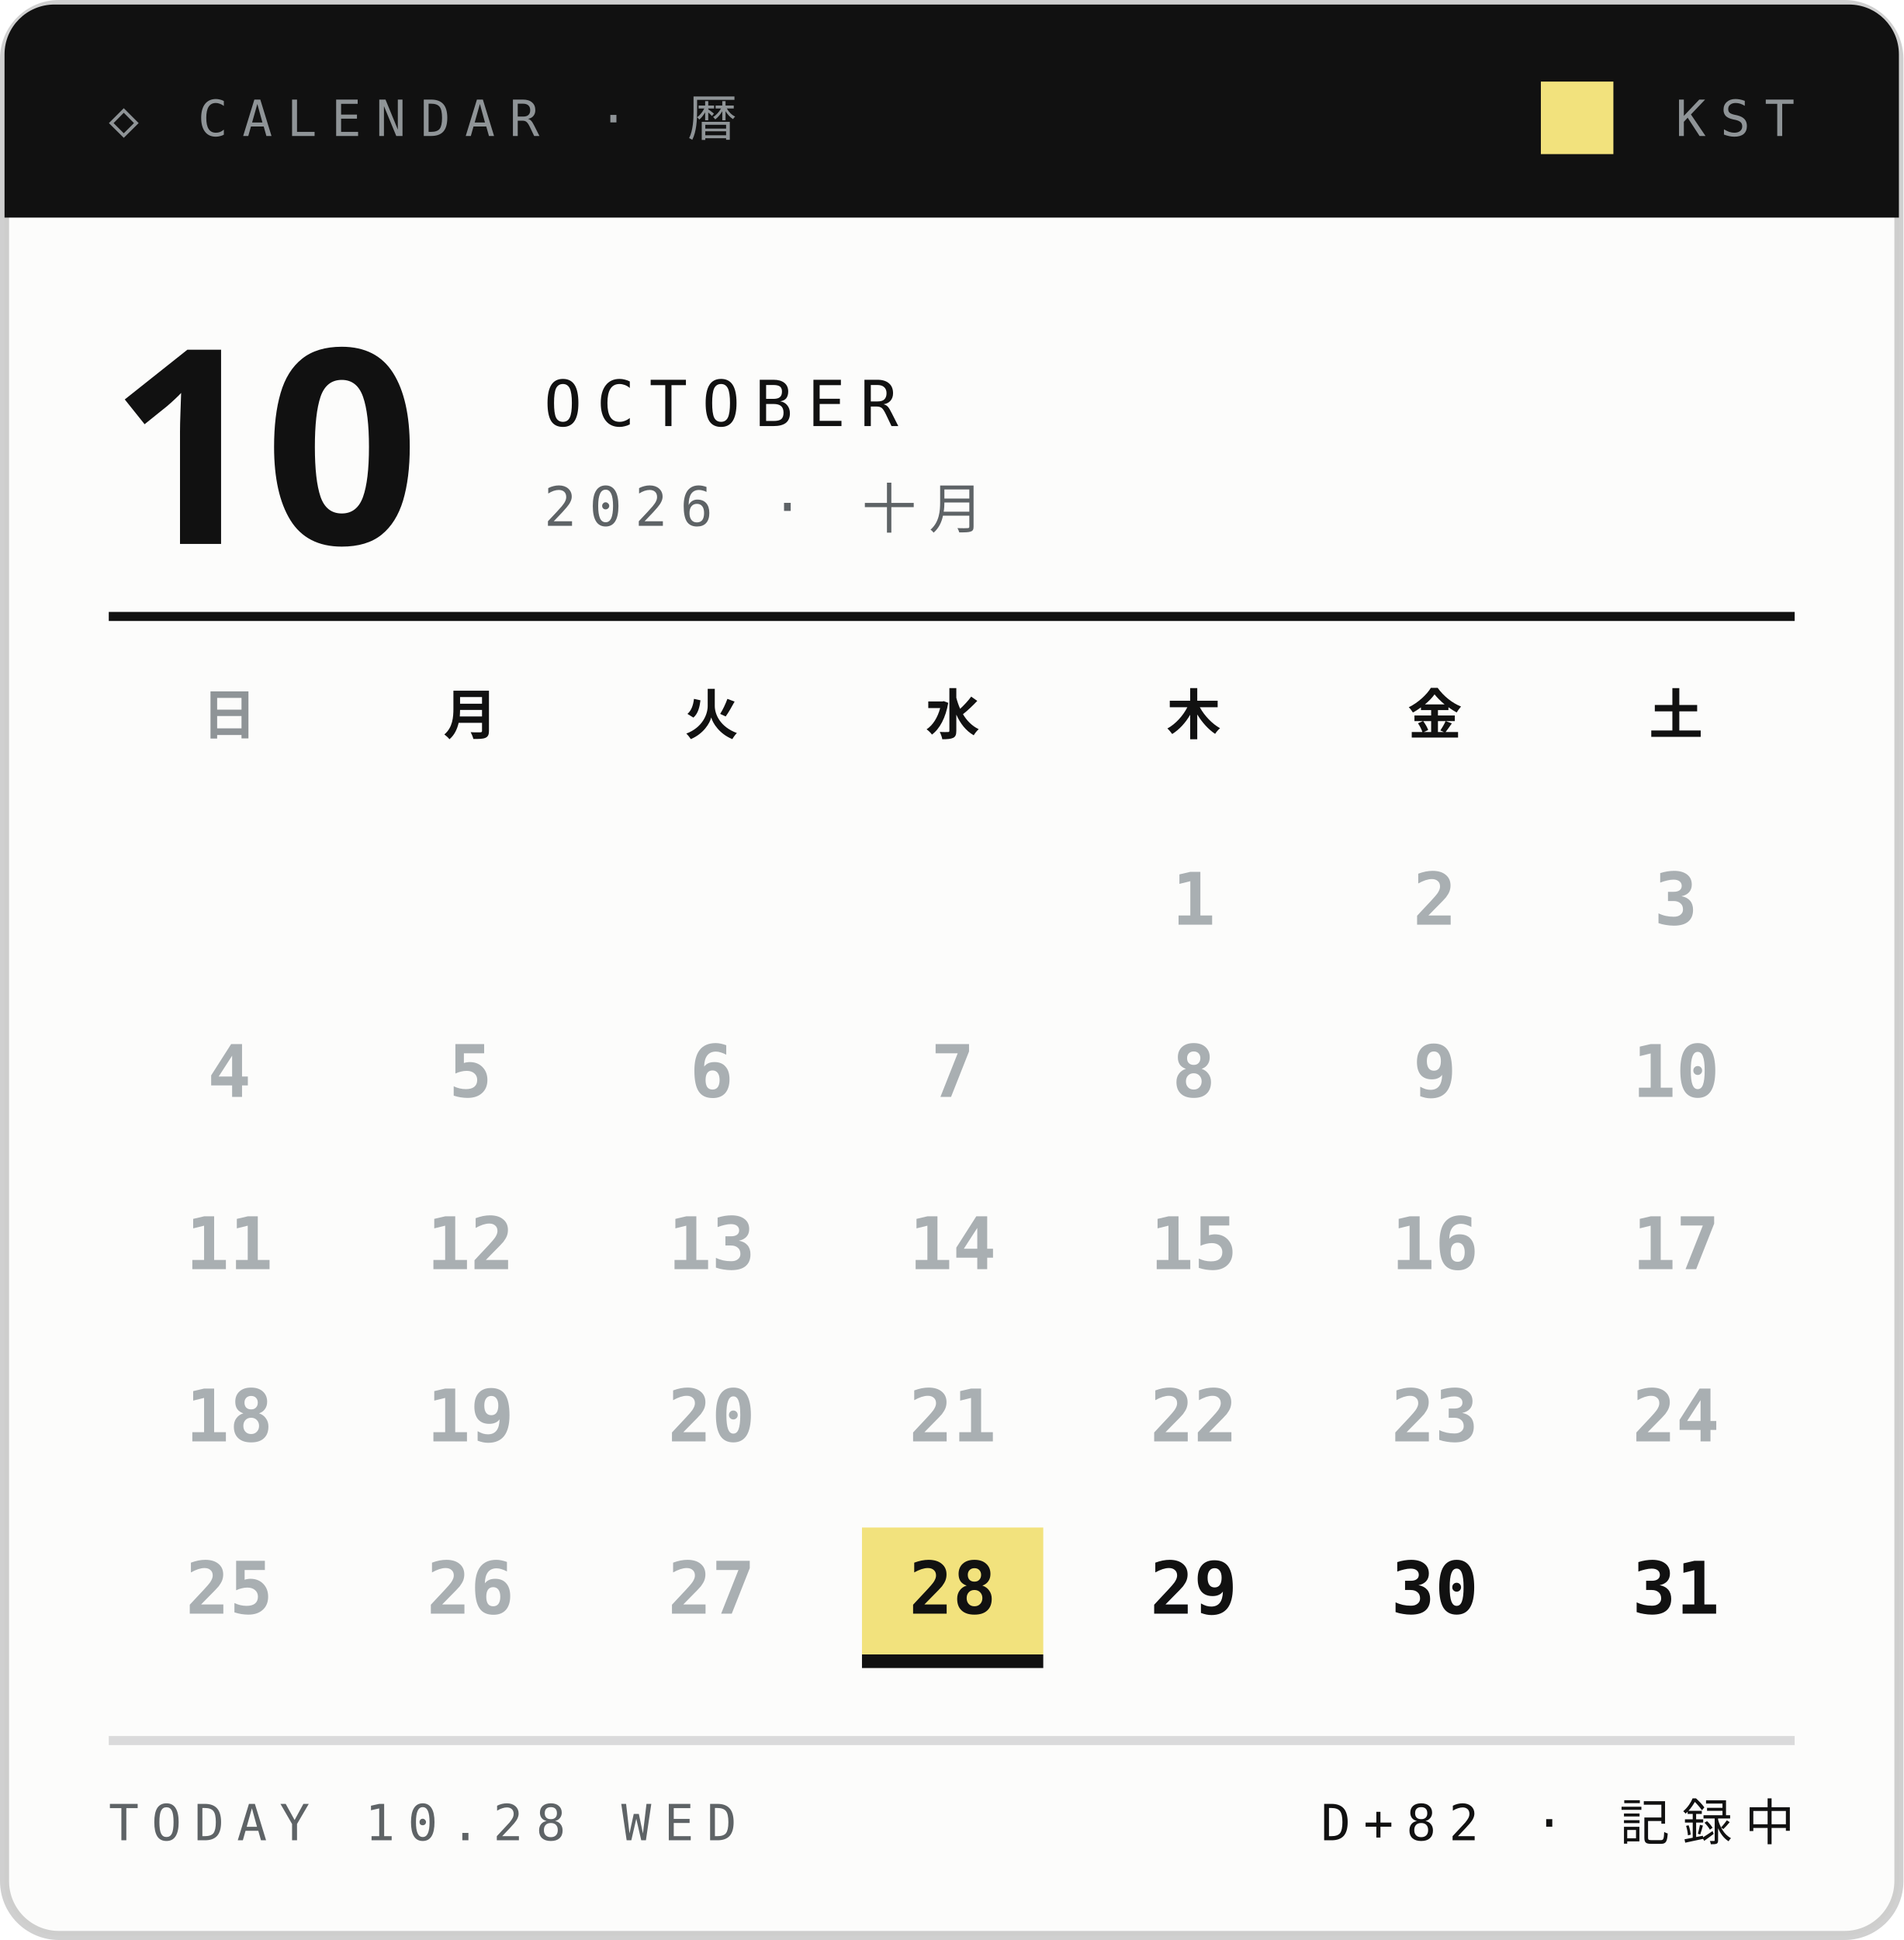
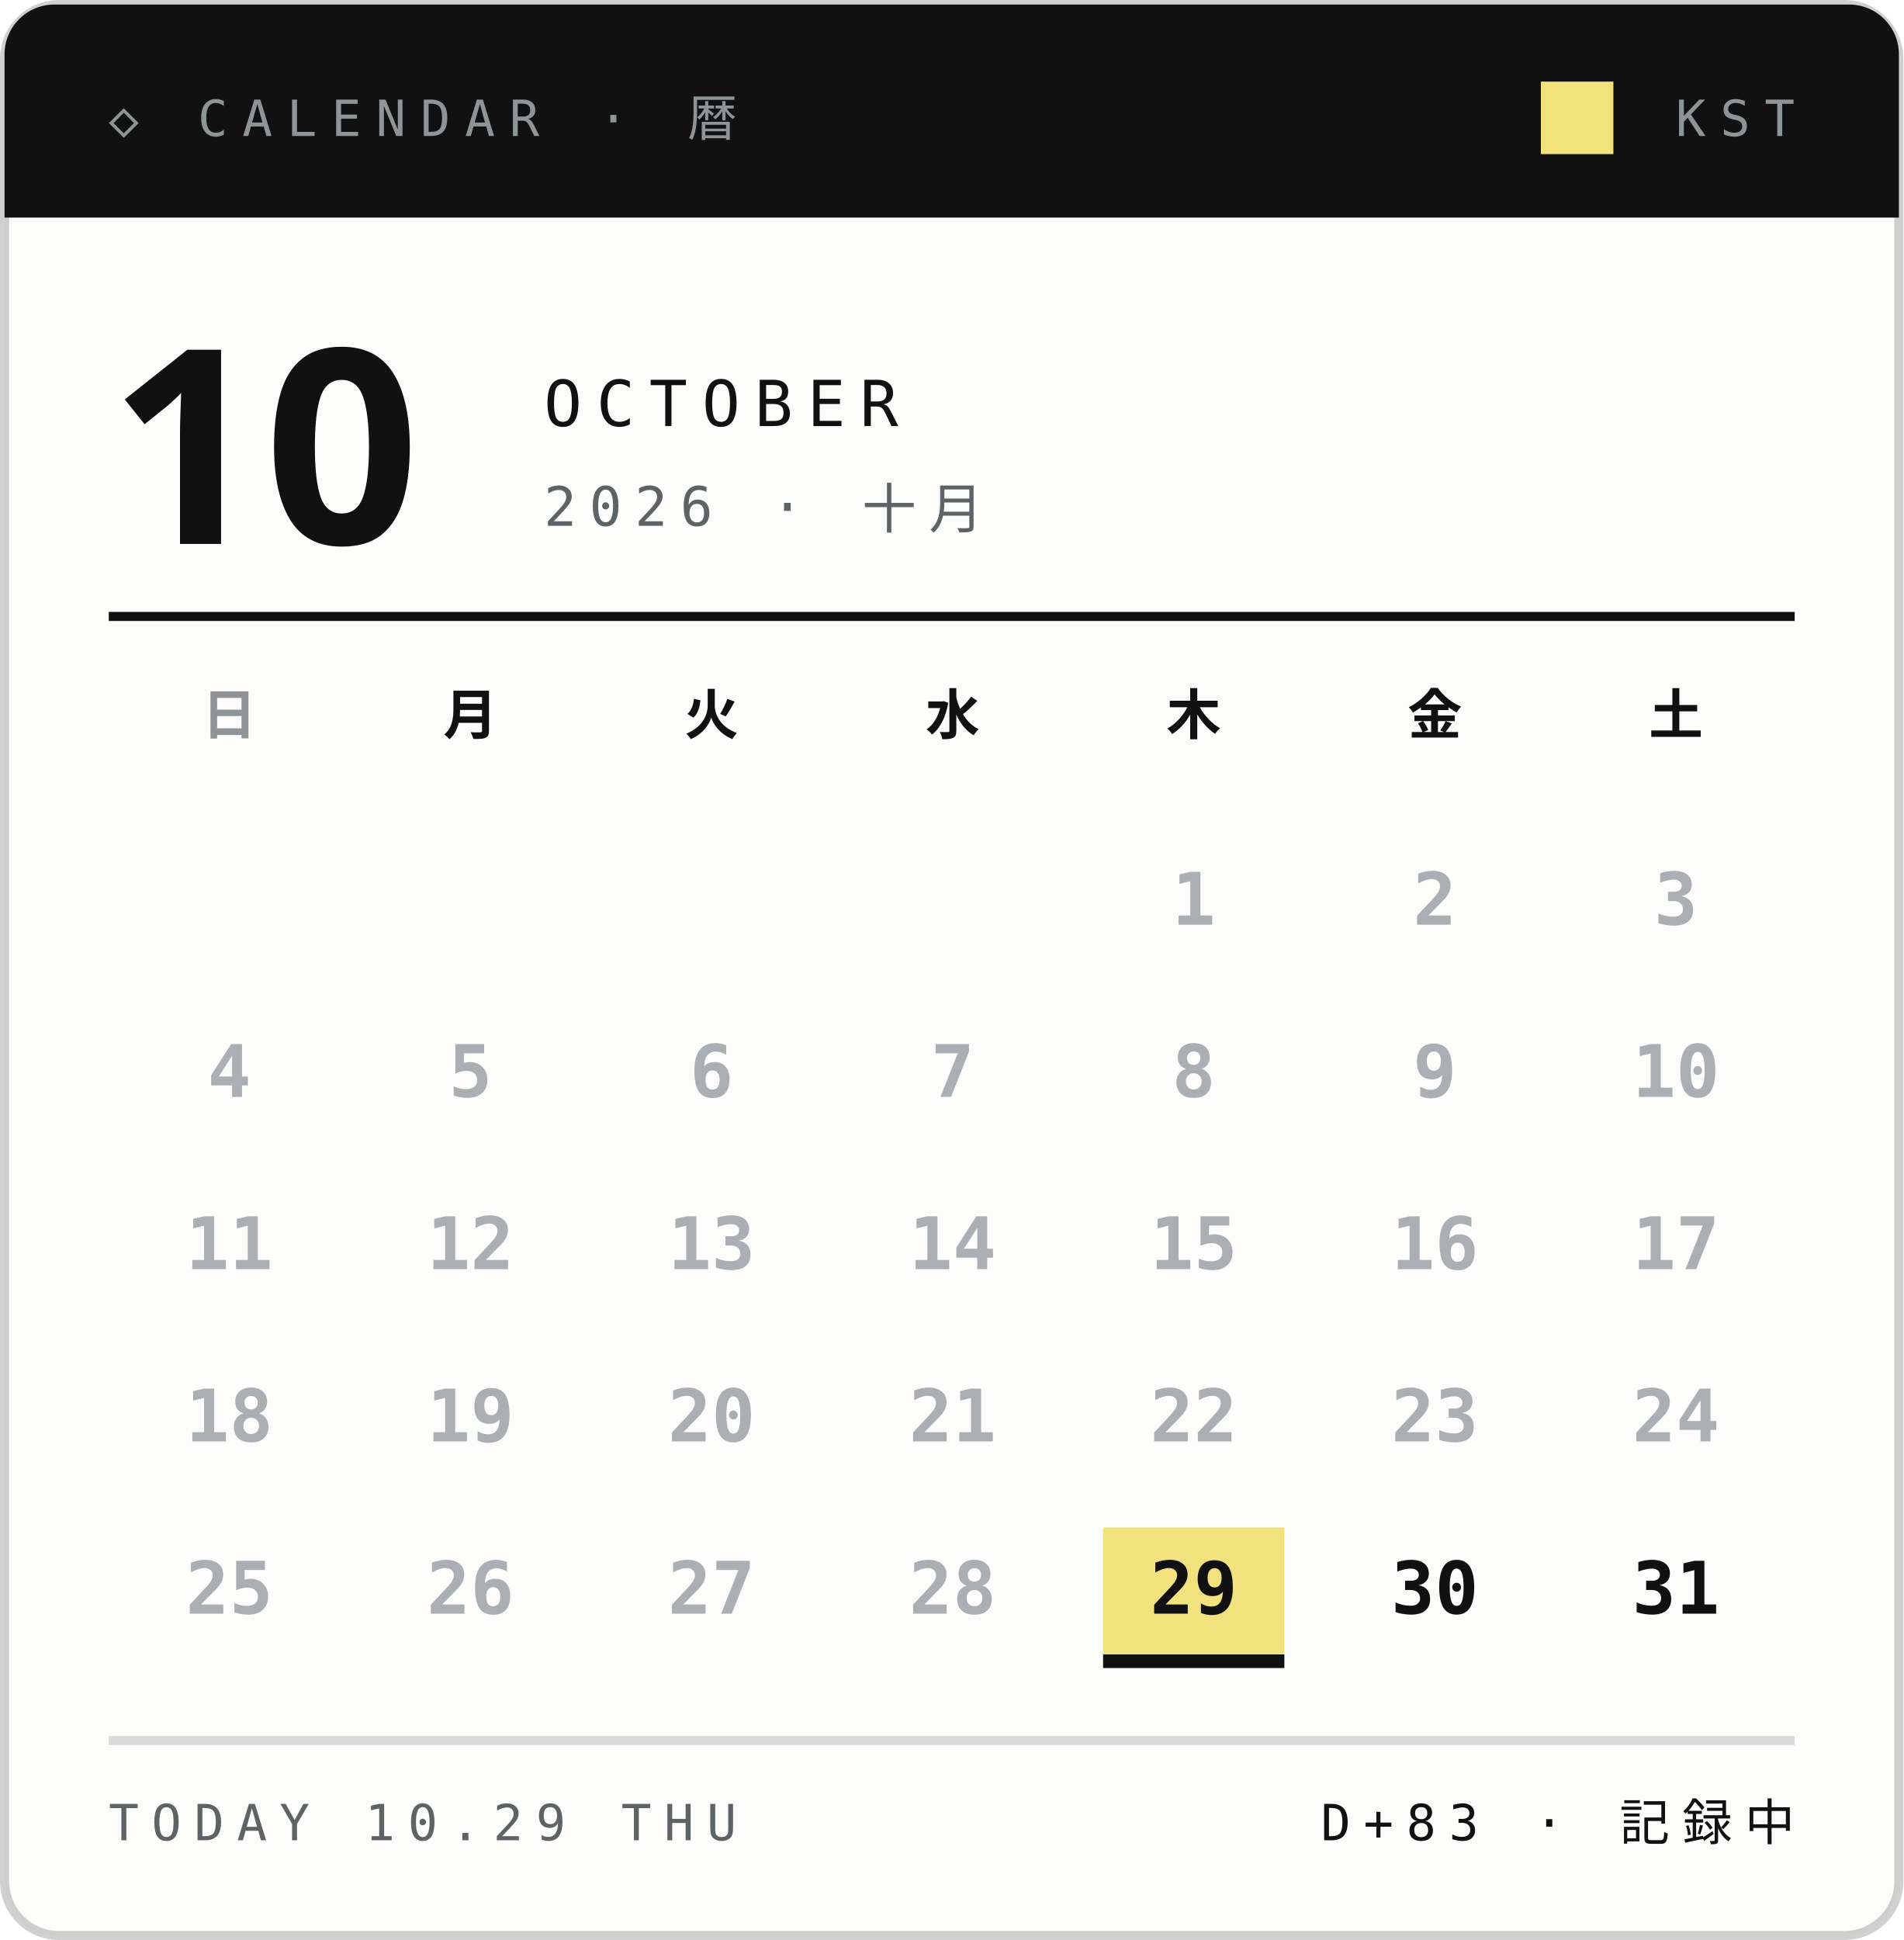
<svg xmlns="http://www.w3.org/2000/svg" width="210" height="214">
  <style>text{font:400 6.5px 'IBM Plex Mono',Menlo,monospace;letter-spacing:1.2px;fill:#5E6366}.s{font-size:5.5px}.v{font-weight:600;font-size:9px;fill:#111;letter-spacing:0}.b{font:900 20px 'Arial Black',sans-serif;fill:#111;letter-spacing:0}.j{font:800 11px 'Hiragino Sans','Noto Sans JP',sans-serif;fill:#111;letter-spacing:2px}</style>
  <rect x=".5" y=".5" width="209" height="213" rx="6" fill="#FCFCFB" stroke="#14151633" />
  <path d="M6 .5h198a5.5 5.5 0 0 1 5.5 5.5V24H.5V6A5.5 5.5 0 0 1 6 .5z" fill="#111" />
  <text x="12" y="15" style="font-size:5.5px;letter-spacing:1.6px;fill:#8F9497">◇ CALENDAR · 暦</text>
  <text x="198" y="15" text-anchor="end" style="font-size:5.5px;letter-spacing:1.6px;fill:#8F9497">KST</text>
  <rect x="170" y="9" width="8" height="8" fill="#F2E27D" />
  <text class="b" x="12" y="60" style="font-size:30px">10</text>
  <text x="60" y="47" style="font-size:7px;letter-spacing:1.6px;fill:#111">OCTOBER</text>
  <text x="60" y="58" style="font-size:6px;letter-spacing:1.4px">2026 · 十月</text>
  <path d="M12 68H198" stroke="#111" />
  <text class="j" x="25.3" y="81" text-anchor="middle" style="font-size:6px;letter-spacing:0;fill:#8F9497">日</text>
  <text class="j" x="51.9" y="81" text-anchor="middle" style="font-size:6px;letter-spacing:0;fill:#111">月</text>
  <text class="j" x="78.5" y="81" text-anchor="middle" style="font-size:6px;letter-spacing:0;fill:#111">火</text>
  <text class="j" x="105.1" y="81" text-anchor="middle" style="font-size:6px;letter-spacing:0;fill:#111">水</text>
  <text class="j" x="131.7" y="81" text-anchor="middle" style="font-size:6px;letter-spacing:0;fill:#111">木</text>
  <text class="j" x="158.3" y="81" text-anchor="middle" style="font-size:6px;letter-spacing:0;fill:#111">金</text>
  <text class="j" x="184.9" y="81" text-anchor="middle" style="font-size:6px;letter-spacing:0;fill:#111">土</text>
  <text class="v" x="131.7" y="102.0" text-anchor="middle" style="font-size:8px;fill:#A9AFB2">1</text>
  <text class="v" x="158.3" y="102.0" text-anchor="middle" style="font-size:8px;fill:#A9AFB2">2</text>
  <text class="v" x="184.9" y="102.0" text-anchor="middle" style="font-size:8px;fill:#A9AFB2">3</text>
  <text class="v" x="25.3" y="121.0" text-anchor="middle" style="font-size:8px;fill:#A9AFB2">4</text>
  <text class="v" x="51.9" y="121.0" text-anchor="middle" style="font-size:8px;fill:#A9AFB2">5</text>
  <text class="v" x="78.5" y="121.0" text-anchor="middle" style="font-size:8px;fill:#A9AFB2">6</text>
  <text class="v" x="105.1" y="121.0" text-anchor="middle" style="font-size:8px;fill:#A9AFB2">7</text>
  <text class="v" x="131.7" y="121.0" text-anchor="middle" style="font-size:8px;fill:#A9AFB2">8</text>
  <text class="v" x="158.3" y="121.0" text-anchor="middle" style="font-size:8px;fill:#A9AFB2">9</text>
  <text class="v" x="184.9" y="121.0" text-anchor="middle" style="font-size:8px;fill:#A9AFB2">10</text>
  <text class="v" x="25.3" y="140.0" text-anchor="middle" style="font-size:8px;fill:#A9AFB2">11</text>
  <text class="v" x="51.9" y="140.0" text-anchor="middle" style="font-size:8px;fill:#A9AFB2">12</text>
  <text class="v" x="78.5" y="140.0" text-anchor="middle" style="font-size:8px;fill:#A9AFB2">13</text>
  <text class="v" x="105.1" y="140.0" text-anchor="middle" style="font-size:8px;fill:#A9AFB2">14</text>
  <text class="v" x="131.7" y="140.0" text-anchor="middle" style="font-size:8px;fill:#A9AFB2">15</text>
  <text class="v" x="158.3" y="140.0" text-anchor="middle" style="font-size:8px;fill:#A9AFB2">16</text>
  <text class="v" x="184.9" y="140.0" text-anchor="middle" style="font-size:8px;fill:#A9AFB2">17</text>
  <text class="v" x="25.3" y="159.0" text-anchor="middle" style="font-size:8px;fill:#A9AFB2">18</text>
  <text class="v" x="51.9" y="159.0" text-anchor="middle" style="font-size:8px;fill:#A9AFB2">19</text>
  <text class="v" x="78.5" y="159.0" text-anchor="middle" style="font-size:8px;fill:#A9AFB2">20</text>
  <text class="v" x="105.1" y="159.0" text-anchor="middle" style="font-size:8px;fill:#A9AFB2">21</text>
  <text class="v" x="131.7" y="159.0" text-anchor="middle" style="font-size:8px;fill:#A9AFB2">22</text>
  <text class="v" x="158.3" y="159.0" text-anchor="middle" style="font-size:8px;fill:#A9AFB2">23</text>
  <text class="v" x="184.9" y="159.0" text-anchor="middle" style="font-size:8px;fill:#A9AFB2">24</text>
  <text class="v" x="25.3" y="178.0" text-anchor="middle" style="font-size:8px;fill:#A9AFB2">25</text>
  <text class="v" x="51.9" y="178.0" text-anchor="middle" style="font-size:8px;fill:#A9AFB2">26</text>
  <text class="v" x="78.5" y="178.0" text-anchor="middle" style="font-size:8px;fill:#A9AFB2">27</text>
-   <rect x="95.1" y="168.5" width="20" height="14" fill="#F2E27D" />
-   <rect x="95.1" y="182.5" width="20" height="1.5" fill="#111" />
-   <text class="v" x="105.1" y="178.0" text-anchor="middle" style="font-size:8px;fill:#111">28</text>
+   <text class="v" x="105.1" y="178.0" text-anchor="middle" style="font-size:8px;fill:#A9AFB2">28</text>
+   <rect x="121.7" y="168.5" width="20" height="14" fill="#F2E27D" />
+   <rect x="121.7" y="182.5" width="20" height="1.5" fill="#111" />
  <text class="v" x="131.7" y="178.0" text-anchor="middle" style="font-size:8px;fill:#111">29</text>
  <text class="v" x="158.3" y="178.0" text-anchor="middle" style="font-size:8px;fill:#111">30</text>
  <text class="v" x="184.9" y="178.0" text-anchor="middle" style="font-size:8px;fill:#111">31</text>
  <path d="M12 192H198" stroke="#14151624" />
-   <text x="12" y="203" style="font-size:5.5px;letter-spacing:1.4px">TODAY 10.28 WED</text>
-   <text x="198" y="203" text-anchor="end" style="font-size:5.5px;letter-spacing:1.4px;fill:#111">D+82 · 記録中</text>
+   <text x="12" y="203" style="font-size:5.5px;letter-spacing:1.4px">TODAY 10.29 THU</text>
+   <text x="198" y="203" text-anchor="end" style="font-size:5.5px;letter-spacing:1.4px;fill:#111">D+83 · 記録中</text>
</svg>
